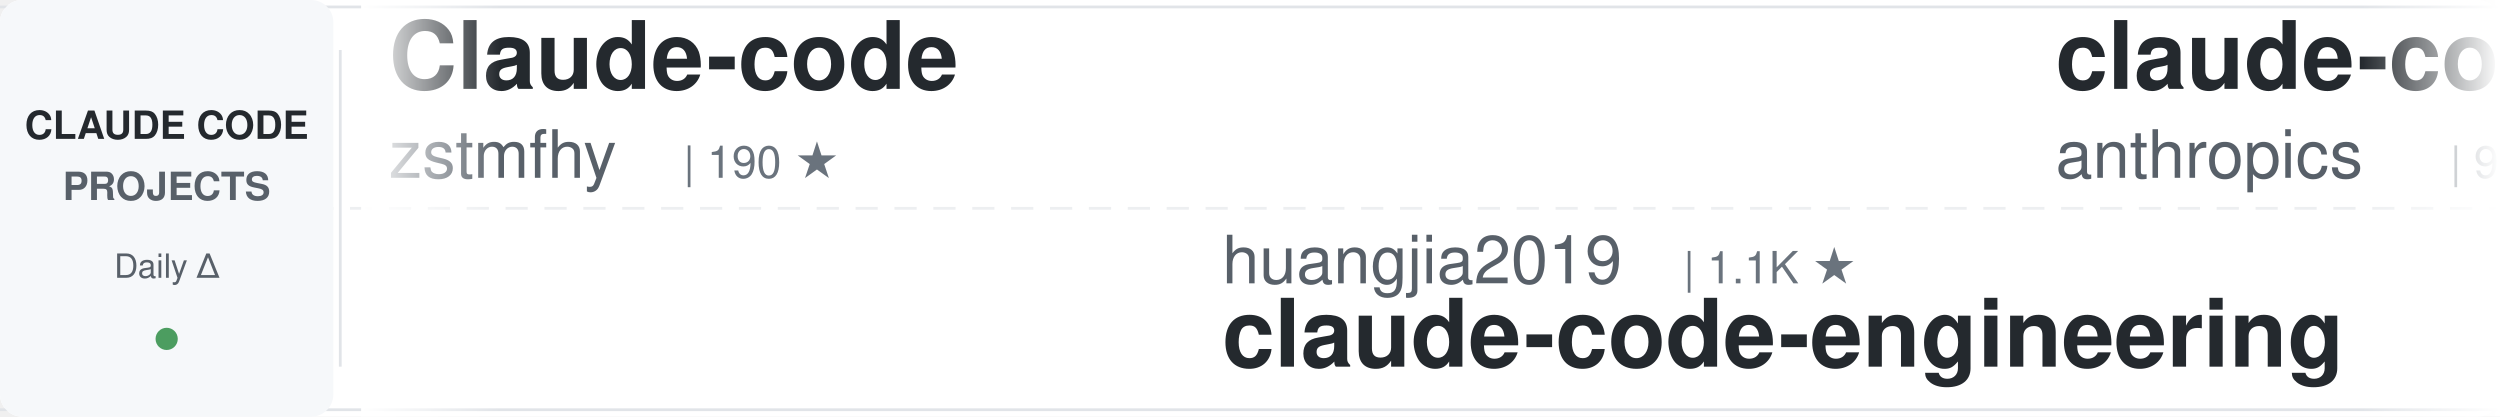
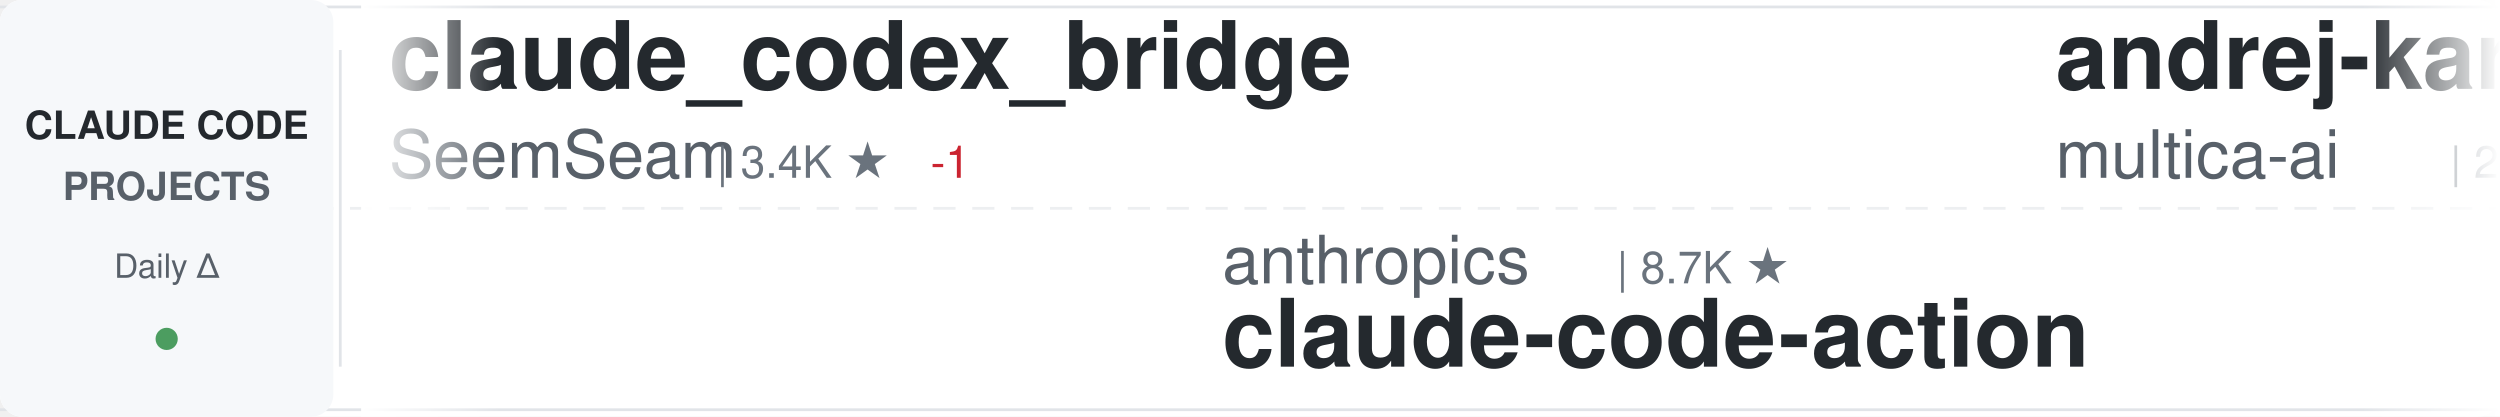
<svg xmlns="http://www.w3.org/2000/svg" width="900" height="150">
  <defs>
    <linearGradient id="awesomeLeftFade" x1="0%" y1="0%" x2="100%" y2="0%">
      <stop offset="0%" style="stop-color:#ffffff;stop-opacity:1" />
      <stop offset="100%" style="stop-color:#ffffff;stop-opacity:0" />
    </linearGradient>
    <linearGradient id="awesomeRightFade" x1="0%" y1="0%" x2="100%" y2="0%">
      <stop offset="0%" style="stop-color:#ffffff;stop-opacity:0" />
      <stop offset="100%" style="stop-color:#ffffff;stop-opacity:1" />
    </linearGradient>
  </defs>
  <rect width="900" height="150" fill="#ffffff" rx="8" />
  <rect x="0" y="2" width="900" height="1" fill="#e1e4e8" />
  <rect x="0" y="147" width="900" height="1" fill="#e1e4e8" />
  <line x1="0" y1="75" x2="900" y2="75" stroke="#e1e4e8" stroke-width="1" stroke-dasharray="8 6" opacity="0.6" />
  <rect x="0" y="0" width="120" height="150" fill="#f6f8fa" rx="8" />
  <text x="60" y="50" font-family="-apple-system, BlinkMacSystemFont, 'Segoe UI', Helvetica, Arial, sans-serif" font-size="14" font-weight="600" fill="#24292e" text-anchor="middle">CLAUDE CODE</text>
  <text x="60" y="72" font-family="-apple-system, BlinkMacSystemFont, 'Segoe UI', Helvetica, Arial, sans-serif" font-size="14" font-weight="600" fill="#586069" text-anchor="middle">PROJECTS</text>
  <text x="60" y="100" font-family="-apple-system, BlinkMacSystemFont, 'Segoe UI', Helvetica, Arial, sans-serif" font-size="12" font-weight="500" fill="#586069" text-anchor="middle">Daily Δ</text>
  <circle cx="60" cy="122" r="4" fill="#22863a" opacity="0.8" />
  <rect x="122" y="18" width="1" height="114" fill="#e1e4e8" />
  <clipPath id="awesomeTickerClip">
    <rect x="130" y="0" width="770" height="150" />
  </clipPath>
  <g clip-path="url(#awesomeTickerClip)">
    <g id="awesomeTickerItems">
      <animateTransform attributeName="transform" attributeType="XML" type="translate" from="0 0" to="-3000 0" dur="54s" repeatCount="indefinite" />
      <g transform="translate(0, 0)">
-         <text x="140" y="32" font-family="-apple-system, BlinkMacSystemFont, 'Segoe UI', Helvetica, Arial, sans-serif" font-size="34" font-weight="600" fill="#24292e">Claude-code</text>
-         <text x="140" y="64" font-family="-apple-system, BlinkMacSystemFont, 'Segoe UI', Helvetica, Arial, sans-serif" font-size="24" font-weight="400" fill="#586069">zstmfhy</text>
-         <text x="246" y="64" font-family="-apple-system, BlinkMacSystemFont, 'Segoe UI', Helvetica, Arial, sans-serif" font-size="16" font-weight="500" fill="#6a737d">| 190 ★</text>
+         <text x="140" y="32" font-family="-apple-system, BlinkMacSystemFont, 'Segoe UI', Helvetica, Arial, sans-serif" font-size="34" font-weight="600" fill="#24292e">claude_codex_bridge</text>
+         <text x="140" y="64" font-family="-apple-system, BlinkMacSystemFont, 'Segoe UI', Helvetica, Arial, sans-serif" font-size="24" font-weight="400" fill="#586069">SeemSeam</text>
+         <text x="258" y="64" font-family="-apple-system, BlinkMacSystemFont, 'Segoe UI', Helvetica, Arial, sans-serif" font-size="16" font-weight="500" fill="#6a737d">| 3.4K ★</text>
+         <text x="335" y="64" font-family="-apple-system, BlinkMacSystemFont, 'Segoe UI', Helvetica, Arial, sans-serif" font-size="16" font-weight="500" fill="#cb2431"> -1</text>
      </g>
      <g transform="translate(300, 0)">
-         <text x="140" y="102" font-family="-apple-system, BlinkMacSystemFont, 'Segoe UI', Helvetica, Arial, sans-serif" font-size="24" font-weight="400" fill="#586069">huangjia2019</text>
-         <text x="306" y="102" font-family="-apple-system, BlinkMacSystemFont, 'Segoe UI', Helvetica, Arial, sans-serif" font-size="16" font-weight="500" fill="#6a737d">| 1.1K ★</text>
-         <text x="140" y="132" font-family="-apple-system, BlinkMacSystemFont, 'Segoe UI', Helvetica, Arial, sans-serif" font-size="34" font-weight="600" fill="#24292e">claude-code-engineering</text>
+         <text x="140" y="102" font-family="-apple-system, BlinkMacSystemFont, 'Segoe UI', Helvetica, Arial, sans-serif" font-size="24" font-weight="400" fill="#586069">anthropics</text>
+         <text x="282" y="102" font-family="-apple-system, BlinkMacSystemFont, 'Segoe UI', Helvetica, Arial, sans-serif" font-size="16" font-weight="500" fill="#6a737d">| 8.7K ★</text>
+         <text x="140" y="132" font-family="-apple-system, BlinkMacSystemFont, 'Segoe UI', Helvetica, Arial, sans-serif" font-size="34" font-weight="600" fill="#24292e">claude-code-action</text>
      </g>
      <g transform="translate(600, 0)">
-         <text x="140" y="32" font-family="-apple-system, BlinkMacSystemFont, 'Segoe UI', Helvetica, Arial, sans-serif" font-size="34" font-weight="600" fill="#24292e">claude-code-base-action</text>
-         <text x="140" y="64" font-family="-apple-system, BlinkMacSystemFont, 'Segoe UI', Helvetica, Arial, sans-serif" font-size="24" font-weight="400" fill="#586069">anthropics</text>
-         <text x="282" y="64" font-family="-apple-system, BlinkMacSystemFont, 'Segoe UI', Helvetica, Arial, sans-serif" font-size="16" font-weight="500" fill="#6a737d">| 950 ★</text>
+         <text x="140" y="32" font-family="-apple-system, BlinkMacSystemFont, 'Segoe UI', Helvetica, Arial, sans-serif" font-size="34" font-weight="600" fill="#24292e">andrej-karpathy-skills</text>
+         <text x="140" y="64" font-family="-apple-system, BlinkMacSystemFont, 'Segoe UI', Helvetica, Arial, sans-serif" font-size="24" font-weight="400" fill="#586069">multica-ai</text>
+         <text x="282" y="64" font-family="-apple-system, BlinkMacSystemFont, 'Segoe UI', Helvetica, Arial, sans-serif" font-size="16" font-weight="500" fill="#6a737d">| 204.3K ★</text>
+         <text x="377" y="64" font-family="-apple-system, BlinkMacSystemFont, 'Segoe UI', Helvetica, Arial, sans-serif" font-size="16" font-weight="500" fill="#22863a"> +46</text>
      </g>
      <g transform="translate(900, 0)">
-         <text x="140" y="102" font-family="-apple-system, BlinkMacSystemFont, 'Segoe UI', Helvetica, Arial, sans-serif" font-size="24" font-weight="400" fill="#586069">Windy3f3f3f3f</text>
-         <text x="318" y="102" font-family="-apple-system, BlinkMacSystemFont, 'Segoe UI', Helvetica, Arial, sans-serif" font-size="16" font-weight="500" fill="#6a737d">| 2.6K ★</text>
-         <text x="140" y="132" font-family="-apple-system, BlinkMacSystemFont, 'Segoe UI', Helvetica, Arial, sans-serif" font-size="34" font-weight="600" fill="#24292e">claude-code-from-scratch</text>
+         <text x="140" y="102" font-family="-apple-system, BlinkMacSystemFont, 'Segoe UI', Helvetica, Arial, sans-serif" font-size="24" font-weight="400" fill="#586069">wanshuiyin</text>
+         <text x="282" y="102" font-family="-apple-system, BlinkMacSystemFont, 'Segoe UI', Helvetica, Arial, sans-serif" font-size="16" font-weight="500" fill="#6a737d">| 14.9K ★</text>
+         <text x="368" y="102" font-family="-apple-system, BlinkMacSystemFont, 'Segoe UI', Helvetica, Arial, sans-serif" font-size="16" font-weight="500" fill="#22863a"> +1</text>
+         <text x="140" y="132" font-family="-apple-system, BlinkMacSystemFont, 'Segoe UI', Helvetica, Arial, sans-serif" font-size="34" font-weight="600" fill="#24292e">Auto-claude-code-researc...</text>
      </g>
      <g transform="translate(1200, 0)">
-         <text x="140" y="32" font-family="-apple-system, BlinkMacSystemFont, 'Segoe UI', Helvetica, Arial, sans-serif" font-size="34" font-weight="600" fill="#24292e">claude-code-analysis</text>
-         <text x="140" y="64" font-family="-apple-system, BlinkMacSystemFont, 'Segoe UI', Helvetica, Arial, sans-serif" font-size="24" font-weight="400" fill="#586069">liuup</text>
-         <text x="222" y="64" font-family="-apple-system, BlinkMacSystemFont, 'Segoe UI', Helvetica, Arial, sans-serif" font-size="16" font-weight="500" fill="#6a737d">| 3.8K ★</text>
+         <text x="140" y="32" font-family="-apple-system, BlinkMacSystemFont, 'Segoe UI', Helvetica, Arial, sans-serif" font-size="34" font-weight="600" fill="#24292e">claude-code-settings</text>
+         <text x="140" y="64" font-family="-apple-system, BlinkMacSystemFont, 'Segoe UI', Helvetica, Arial, sans-serif" font-size="24" font-weight="400" fill="#586069">feiskyer</text>
+         <text x="258" y="64" font-family="-apple-system, BlinkMacSystemFont, 'Segoe UI', Helvetica, Arial, sans-serif" font-size="16" font-weight="500" fill="#6a737d">| 1.6K ★</text>
      </g>
      <g transform="translate(1500, 0)">
-         <text x="140" y="102" font-family="-apple-system, BlinkMacSystemFont, 'Segoe UI', Helvetica, Arial, sans-serif" font-size="24" font-weight="400" fill="#586069">OrcaWhisper</text>
-         <text x="294" y="102" font-family="-apple-system, BlinkMacSystemFont, 'Segoe UI', Helvetica, Arial, sans-serif" font-size="16" font-weight="500" fill="#6a737d">| 92 ★</text>
-         <text x="140" y="132" font-family="-apple-system, BlinkMacSystemFont, 'Segoe UI', Helvetica, Arial, sans-serif" font-size="34" font-weight="600" fill="#24292e">Claude-Code</text>
+         <text x="140" y="102" font-family="-apple-system, BlinkMacSystemFont, 'Segoe UI', Helvetica, Arial, sans-serif" font-size="24" font-weight="400" fill="#586069">Windy3f3f3f3f</text>
+         <text x="318" y="102" font-family="-apple-system, BlinkMacSystemFont, 'Segoe UI', Helvetica, Arial, sans-serif" font-size="16" font-weight="500" fill="#6a737d">| 3.5K ★</text>
+         <text x="395" y="102" font-family="-apple-system, BlinkMacSystemFont, 'Segoe UI', Helvetica, Arial, sans-serif" font-size="16" font-weight="500" fill="#22863a"> +1</text>
+         <text x="140" y="132" font-family="-apple-system, BlinkMacSystemFont, 'Segoe UI', Helvetica, Arial, sans-serif" font-size="34" font-weight="600" fill="#24292e">how-claude-code-works</text>
      </g>
      <g transform="translate(1800, 0)">
-         <text x="140" y="32" font-family="-apple-system, BlinkMacSystemFont, 'Segoe UI', Helvetica, Arial, sans-serif" font-size="34" font-weight="600" fill="#24292e">free-claude-code</text>
-         <text x="140" y="64" font-family="-apple-system, BlinkMacSystemFont, 'Segoe UI', Helvetica, Arial, sans-serif" font-size="24" font-weight="400" fill="#586069">Alishahryar1</text>
-         <text x="306" y="64" font-family="-apple-system, BlinkMacSystemFont, 'Segoe UI', Helvetica, Arial, sans-serif" font-size="16" font-weight="500" fill="#6a737d">| 46.2K ★</text>
-         <text x="392" y="64" font-family="-apple-system, BlinkMacSystemFont, 'Segoe UI', Helvetica, Arial, sans-serif" font-size="16" font-weight="500" fill="#22863a"> +29</text>
+         <text x="140" y="32" font-family="-apple-system, BlinkMacSystemFont, 'Segoe UI', Helvetica, Arial, sans-serif" font-size="34" font-weight="600" fill="#24292e">claude-code-tudou</text>
+         <text x="140" y="64" font-family="-apple-system, BlinkMacSystemFont, 'Segoe UI', Helvetica, Arial, sans-serif" font-size="24" font-weight="400" fill="#586069">AICoderTudou</text>
+         <text x="306" y="64" font-family="-apple-system, BlinkMacSystemFont, 'Segoe UI', Helvetica, Arial, sans-serif" font-size="16" font-weight="500" fill="#6a737d">| 496 ★</text>
      </g>
      <g transform="translate(2100, 0)">
-         <text x="140" y="102" font-family="-apple-system, BlinkMacSystemFont, 'Segoe UI', Helvetica, Arial, sans-serif" font-size="24" font-weight="400" fill="#586069">davila7</text>
-         <text x="246" y="102" font-family="-apple-system, BlinkMacSystemFont, 'Segoe UI', Helvetica, Arial, sans-serif" font-size="16" font-weight="500" fill="#6a737d">| 30.3K ★</text>
-         <text x="332" y="102" font-family="-apple-system, BlinkMacSystemFont, 'Segoe UI', Helvetica, Arial, sans-serif" font-size="16" font-weight="500" fill="#22863a"> +2</text>
-         <text x="140" y="132" font-family="-apple-system, BlinkMacSystemFont, 'Segoe UI', Helvetica, Arial, sans-serif" font-size="34" font-weight="600" fill="#24292e">claude-code-templates</text>
+         <text x="140" y="102" font-family="-apple-system, BlinkMacSystemFont, 'Segoe UI', Helvetica, Arial, sans-serif" font-size="24" font-weight="400" fill="#586069">oboard</text>
+         <text x="234" y="102" font-family="-apple-system, BlinkMacSystemFont, 'Segoe UI', Helvetica, Arial, sans-serif" font-size="16" font-weight="500" fill="#6a737d">| 3.3K ★</text>
+         <text x="311" y="102" font-family="-apple-system, BlinkMacSystemFont, 'Segoe UI', Helvetica, Arial, sans-serif" font-size="16" font-weight="500" fill="#22863a"> +1</text>
+         <text x="140" y="132" font-family="-apple-system, BlinkMacSystemFont, 'Segoe UI', Helvetica, Arial, sans-serif" font-size="34" font-weight="600" fill="#24292e">claude-code-rev</text>
      </g>
      <g transform="translate(2400, 0)">
-         <text x="140" y="32" font-family="-apple-system, BlinkMacSystemFont, 'Segoe UI', Helvetica, Arial, sans-serif" font-size="34" font-weight="600" fill="#24292e">claude-code-security-rev...</text>
-         <text x="140" y="64" font-family="-apple-system, BlinkMacSystemFont, 'Segoe UI', Helvetica, Arial, sans-serif" font-size="24" font-weight="400" fill="#586069">anthropics</text>
-         <text x="282" y="64" font-family="-apple-system, BlinkMacSystemFont, 'Segoe UI', Helvetica, Arial, sans-serif" font-size="16" font-weight="500" fill="#6a737d">| 6.0K ★</text>
-         <text x="359" y="64" font-family="-apple-system, BlinkMacSystemFont, 'Segoe UI', Helvetica, Arial, sans-serif" font-size="16" font-weight="500" fill="#22863a"> +12</text>
+         <text x="140" y="32" font-family="-apple-system, BlinkMacSystemFont, 'Segoe UI', Helvetica, Arial, sans-serif" font-size="34" font-weight="600" fill="#24292e">claude-code-router</text>
+         <text x="140" y="64" font-family="-apple-system, BlinkMacSystemFont, 'Segoe UI', Helvetica, Arial, sans-serif" font-size="24" font-weight="400" fill="#586069">musistudio</text>
+         <text x="282" y="64" font-family="-apple-system, BlinkMacSystemFont, 'Segoe UI', Helvetica, Arial, sans-serif" font-size="16" font-weight="500" fill="#6a737d">| 36.8K ★</text>
+         <text x="368" y="64" font-family="-apple-system, BlinkMacSystemFont, 'Segoe UI', Helvetica, Arial, sans-serif" font-size="16" font-weight="500" fill="#22863a"> +4</text>
      </g>
      <g transform="translate(2700, 0)">
-         <text x="140" y="102" font-family="-apple-system, BlinkMacSystemFont, 'Segoe UI', Helvetica, Arial, sans-serif" font-size="24" font-weight="400" fill="#586069">777genius</text>
-         <text x="270" y="102" font-family="-apple-system, BlinkMacSystemFont, 'Segoe UI', Helvetica, Arial, sans-serif" font-size="16" font-weight="500" fill="#6a737d">| 926 ★</text>
-         <text x="140" y="132" font-family="-apple-system, BlinkMacSystemFont, 'Segoe UI', Helvetica, Arial, sans-serif" font-size="34" font-weight="600" fill="#24292e">claude-code-source-code</text>
+         <text x="140" y="102" font-family="-apple-system, BlinkMacSystemFont, 'Segoe UI', Helvetica, Arial, sans-serif" font-size="24" font-weight="400" fill="#586069">krusemediallc</text>
+         <text x="318" y="102" font-family="-apple-system, BlinkMacSystemFont, 'Segoe UI', Helvetica, Arial, sans-serif" font-size="16" font-weight="500" fill="#6a737d">| 1.4K ★</text>
+         <text x="395" y="102" font-family="-apple-system, BlinkMacSystemFont, 'Segoe UI', Helvetica, Arial, sans-serif" font-size="16" font-weight="500" fill="#22863a"> +2</text>
+         <text x="140" y="132" font-family="-apple-system, BlinkMacSystemFont, 'Segoe UI', Helvetica, Arial, sans-serif" font-size="34" font-weight="600" fill="#24292e">arcads-claude-code</text>
      </g>
      <g transform="translate(3000, 0)">
-         <text x="140" y="32" font-family="-apple-system, BlinkMacSystemFont, 'Segoe UI', Helvetica, Arial, sans-serif" font-size="34" font-weight="600" fill="#24292e">Claude-code</text>
-         <text x="140" y="64" font-family="-apple-system, BlinkMacSystemFont, 'Segoe UI', Helvetica, Arial, sans-serif" font-size="24" font-weight="400" fill="#586069">zstmfhy</text>
-         <text x="246" y="64" font-family="-apple-system, BlinkMacSystemFont, 'Segoe UI', Helvetica, Arial, sans-serif" font-size="16" font-weight="500" fill="#6a737d">| 190 ★</text>
+         <text x="140" y="32" font-family="-apple-system, BlinkMacSystemFont, 'Segoe UI', Helvetica, Arial, sans-serif" font-size="34" font-weight="600" fill="#24292e">claude_codex_bridge</text>
+         <text x="140" y="64" font-family="-apple-system, BlinkMacSystemFont, 'Segoe UI', Helvetica, Arial, sans-serif" font-size="24" font-weight="400" fill="#586069">SeemSeam</text>
+         <text x="258" y="64" font-family="-apple-system, BlinkMacSystemFont, 'Segoe UI', Helvetica, Arial, sans-serif" font-size="16" font-weight="500" fill="#6a737d">| 3.4K ★</text>
+         <text x="335" y="64" font-family="-apple-system, BlinkMacSystemFont, 'Segoe UI', Helvetica, Arial, sans-serif" font-size="16" font-weight="500" fill="#cb2431"> -1</text>
      </g>
      <g transform="translate(3300, 0)">
-         <text x="140" y="102" font-family="-apple-system, BlinkMacSystemFont, 'Segoe UI', Helvetica, Arial, sans-serif" font-size="24" font-weight="400" fill="#586069">huangjia2019</text>
-         <text x="306" y="102" font-family="-apple-system, BlinkMacSystemFont, 'Segoe UI', Helvetica, Arial, sans-serif" font-size="16" font-weight="500" fill="#6a737d">| 1.1K ★</text>
-         <text x="140" y="132" font-family="-apple-system, BlinkMacSystemFont, 'Segoe UI', Helvetica, Arial, sans-serif" font-size="34" font-weight="600" fill="#24292e">claude-code-engineering</text>
+         <text x="140" y="102" font-family="-apple-system, BlinkMacSystemFont, 'Segoe UI', Helvetica, Arial, sans-serif" font-size="24" font-weight="400" fill="#586069">anthropics</text>
+         <text x="282" y="102" font-family="-apple-system, BlinkMacSystemFont, 'Segoe UI', Helvetica, Arial, sans-serif" font-size="16" font-weight="500" fill="#6a737d">| 8.7K ★</text>
+         <text x="140" y="132" font-family="-apple-system, BlinkMacSystemFont, 'Segoe UI', Helvetica, Arial, sans-serif" font-size="34" font-weight="600" fill="#24292e">claude-code-action</text>
      </g>
      <g transform="translate(3600, 0)">
-         <text x="140" y="32" font-family="-apple-system, BlinkMacSystemFont, 'Segoe UI', Helvetica, Arial, sans-serif" font-size="34" font-weight="600" fill="#24292e">claude-code-base-action</text>
-         <text x="140" y="64" font-family="-apple-system, BlinkMacSystemFont, 'Segoe UI', Helvetica, Arial, sans-serif" font-size="24" font-weight="400" fill="#586069">anthropics</text>
-         <text x="282" y="64" font-family="-apple-system, BlinkMacSystemFont, 'Segoe UI', Helvetica, Arial, sans-serif" font-size="16" font-weight="500" fill="#6a737d">| 950 ★</text>
+         <text x="140" y="32" font-family="-apple-system, BlinkMacSystemFont, 'Segoe UI', Helvetica, Arial, sans-serif" font-size="34" font-weight="600" fill="#24292e">andrej-karpathy-skills</text>
+         <text x="140" y="64" font-family="-apple-system, BlinkMacSystemFont, 'Segoe UI', Helvetica, Arial, sans-serif" font-size="24" font-weight="400" fill="#586069">multica-ai</text>
+         <text x="282" y="64" font-family="-apple-system, BlinkMacSystemFont, 'Segoe UI', Helvetica, Arial, sans-serif" font-size="16" font-weight="500" fill="#6a737d">| 204.3K ★</text>
+         <text x="377" y="64" font-family="-apple-system, BlinkMacSystemFont, 'Segoe UI', Helvetica, Arial, sans-serif" font-size="16" font-weight="500" fill="#22863a"> +46</text>
      </g>
      <g transform="translate(3900, 0)">
-         <text x="140" y="102" font-family="-apple-system, BlinkMacSystemFont, 'Segoe UI', Helvetica, Arial, sans-serif" font-size="24" font-weight="400" fill="#586069">Windy3f3f3f3f</text>
-         <text x="318" y="102" font-family="-apple-system, BlinkMacSystemFont, 'Segoe UI', Helvetica, Arial, sans-serif" font-size="16" font-weight="500" fill="#6a737d">| 2.6K ★</text>
-         <text x="140" y="132" font-family="-apple-system, BlinkMacSystemFont, 'Segoe UI', Helvetica, Arial, sans-serif" font-size="34" font-weight="600" fill="#24292e">claude-code-from-scratch</text>
+         <text x="140" y="102" font-family="-apple-system, BlinkMacSystemFont, 'Segoe UI', Helvetica, Arial, sans-serif" font-size="24" font-weight="400" fill="#586069">wanshuiyin</text>
+         <text x="282" y="102" font-family="-apple-system, BlinkMacSystemFont, 'Segoe UI', Helvetica, Arial, sans-serif" font-size="16" font-weight="500" fill="#6a737d">| 14.9K ★</text>
+         <text x="368" y="102" font-family="-apple-system, BlinkMacSystemFont, 'Segoe UI', Helvetica, Arial, sans-serif" font-size="16" font-weight="500" fill="#22863a"> +1</text>
+         <text x="140" y="132" font-family="-apple-system, BlinkMacSystemFont, 'Segoe UI', Helvetica, Arial, sans-serif" font-size="34" font-weight="600" fill="#24292e">Auto-claude-code-researc...</text>
      </g>
    </g>
  </g>
  <rect x="130" y="0" width="50" height="150" fill="url(#awesomeLeftFade)" />
  <rect x="850" y="0" width="50" height="150" fill="url(#awesomeRightFade)" />
</svg>
